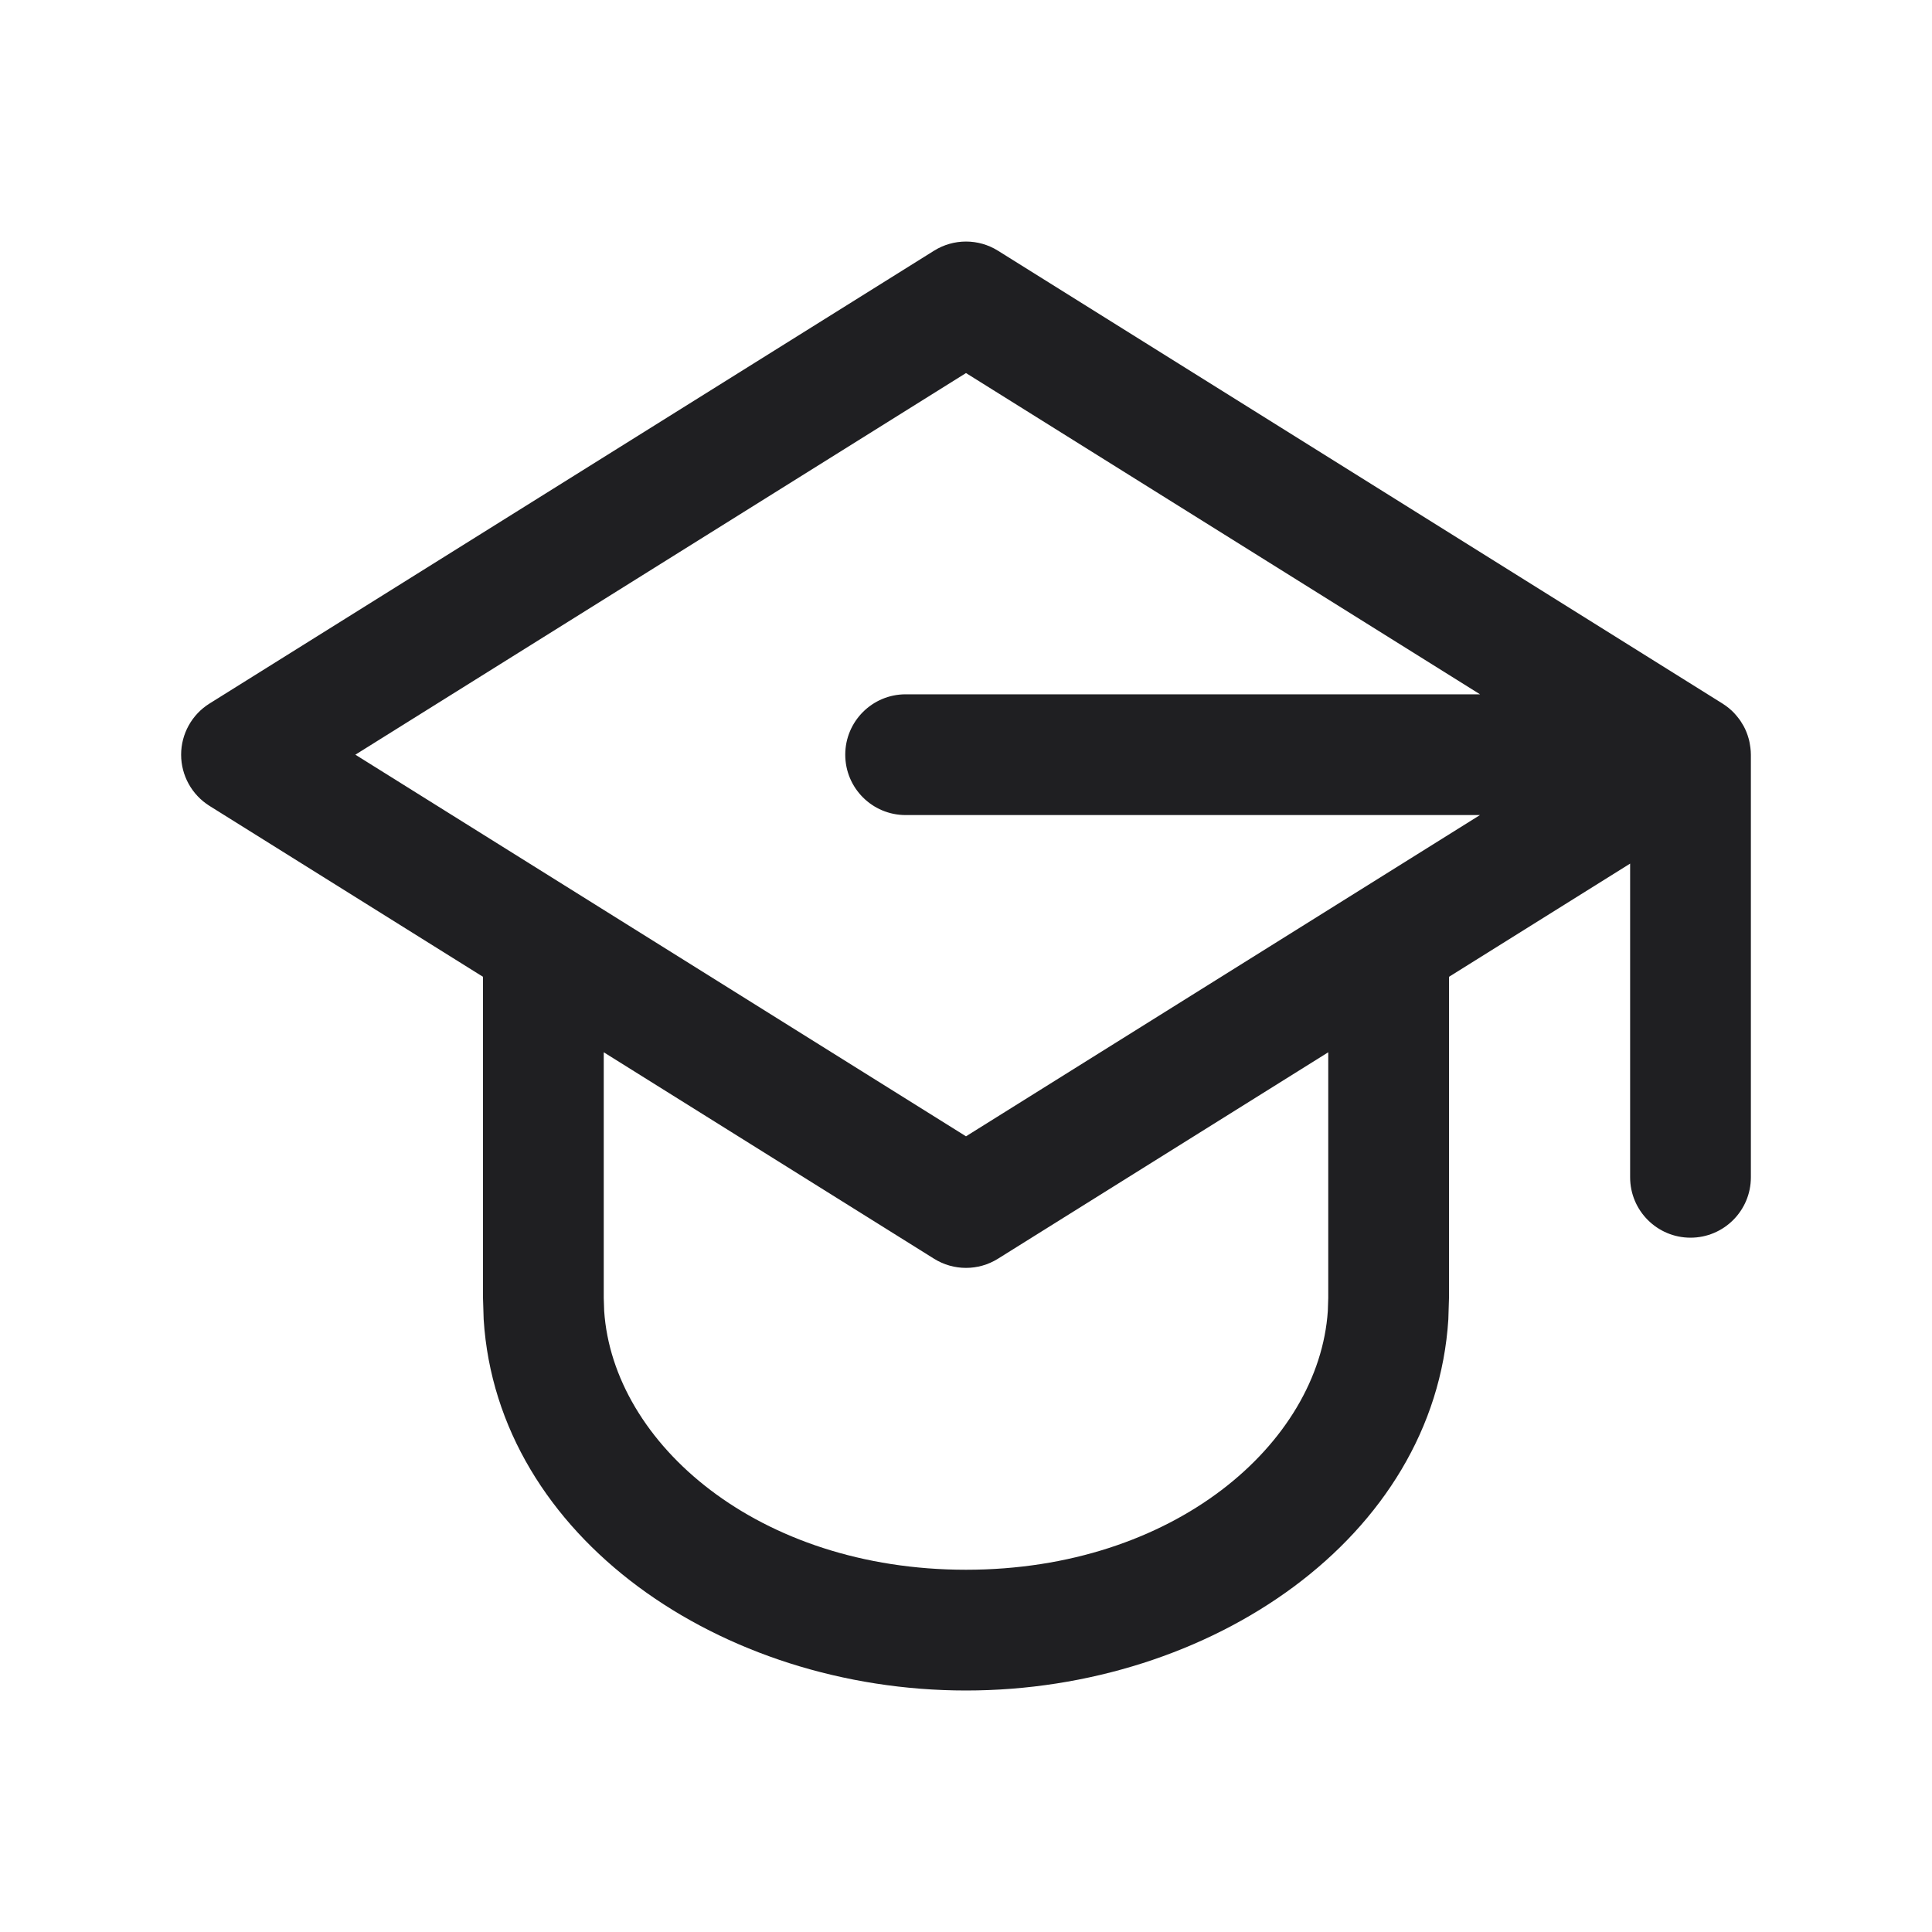
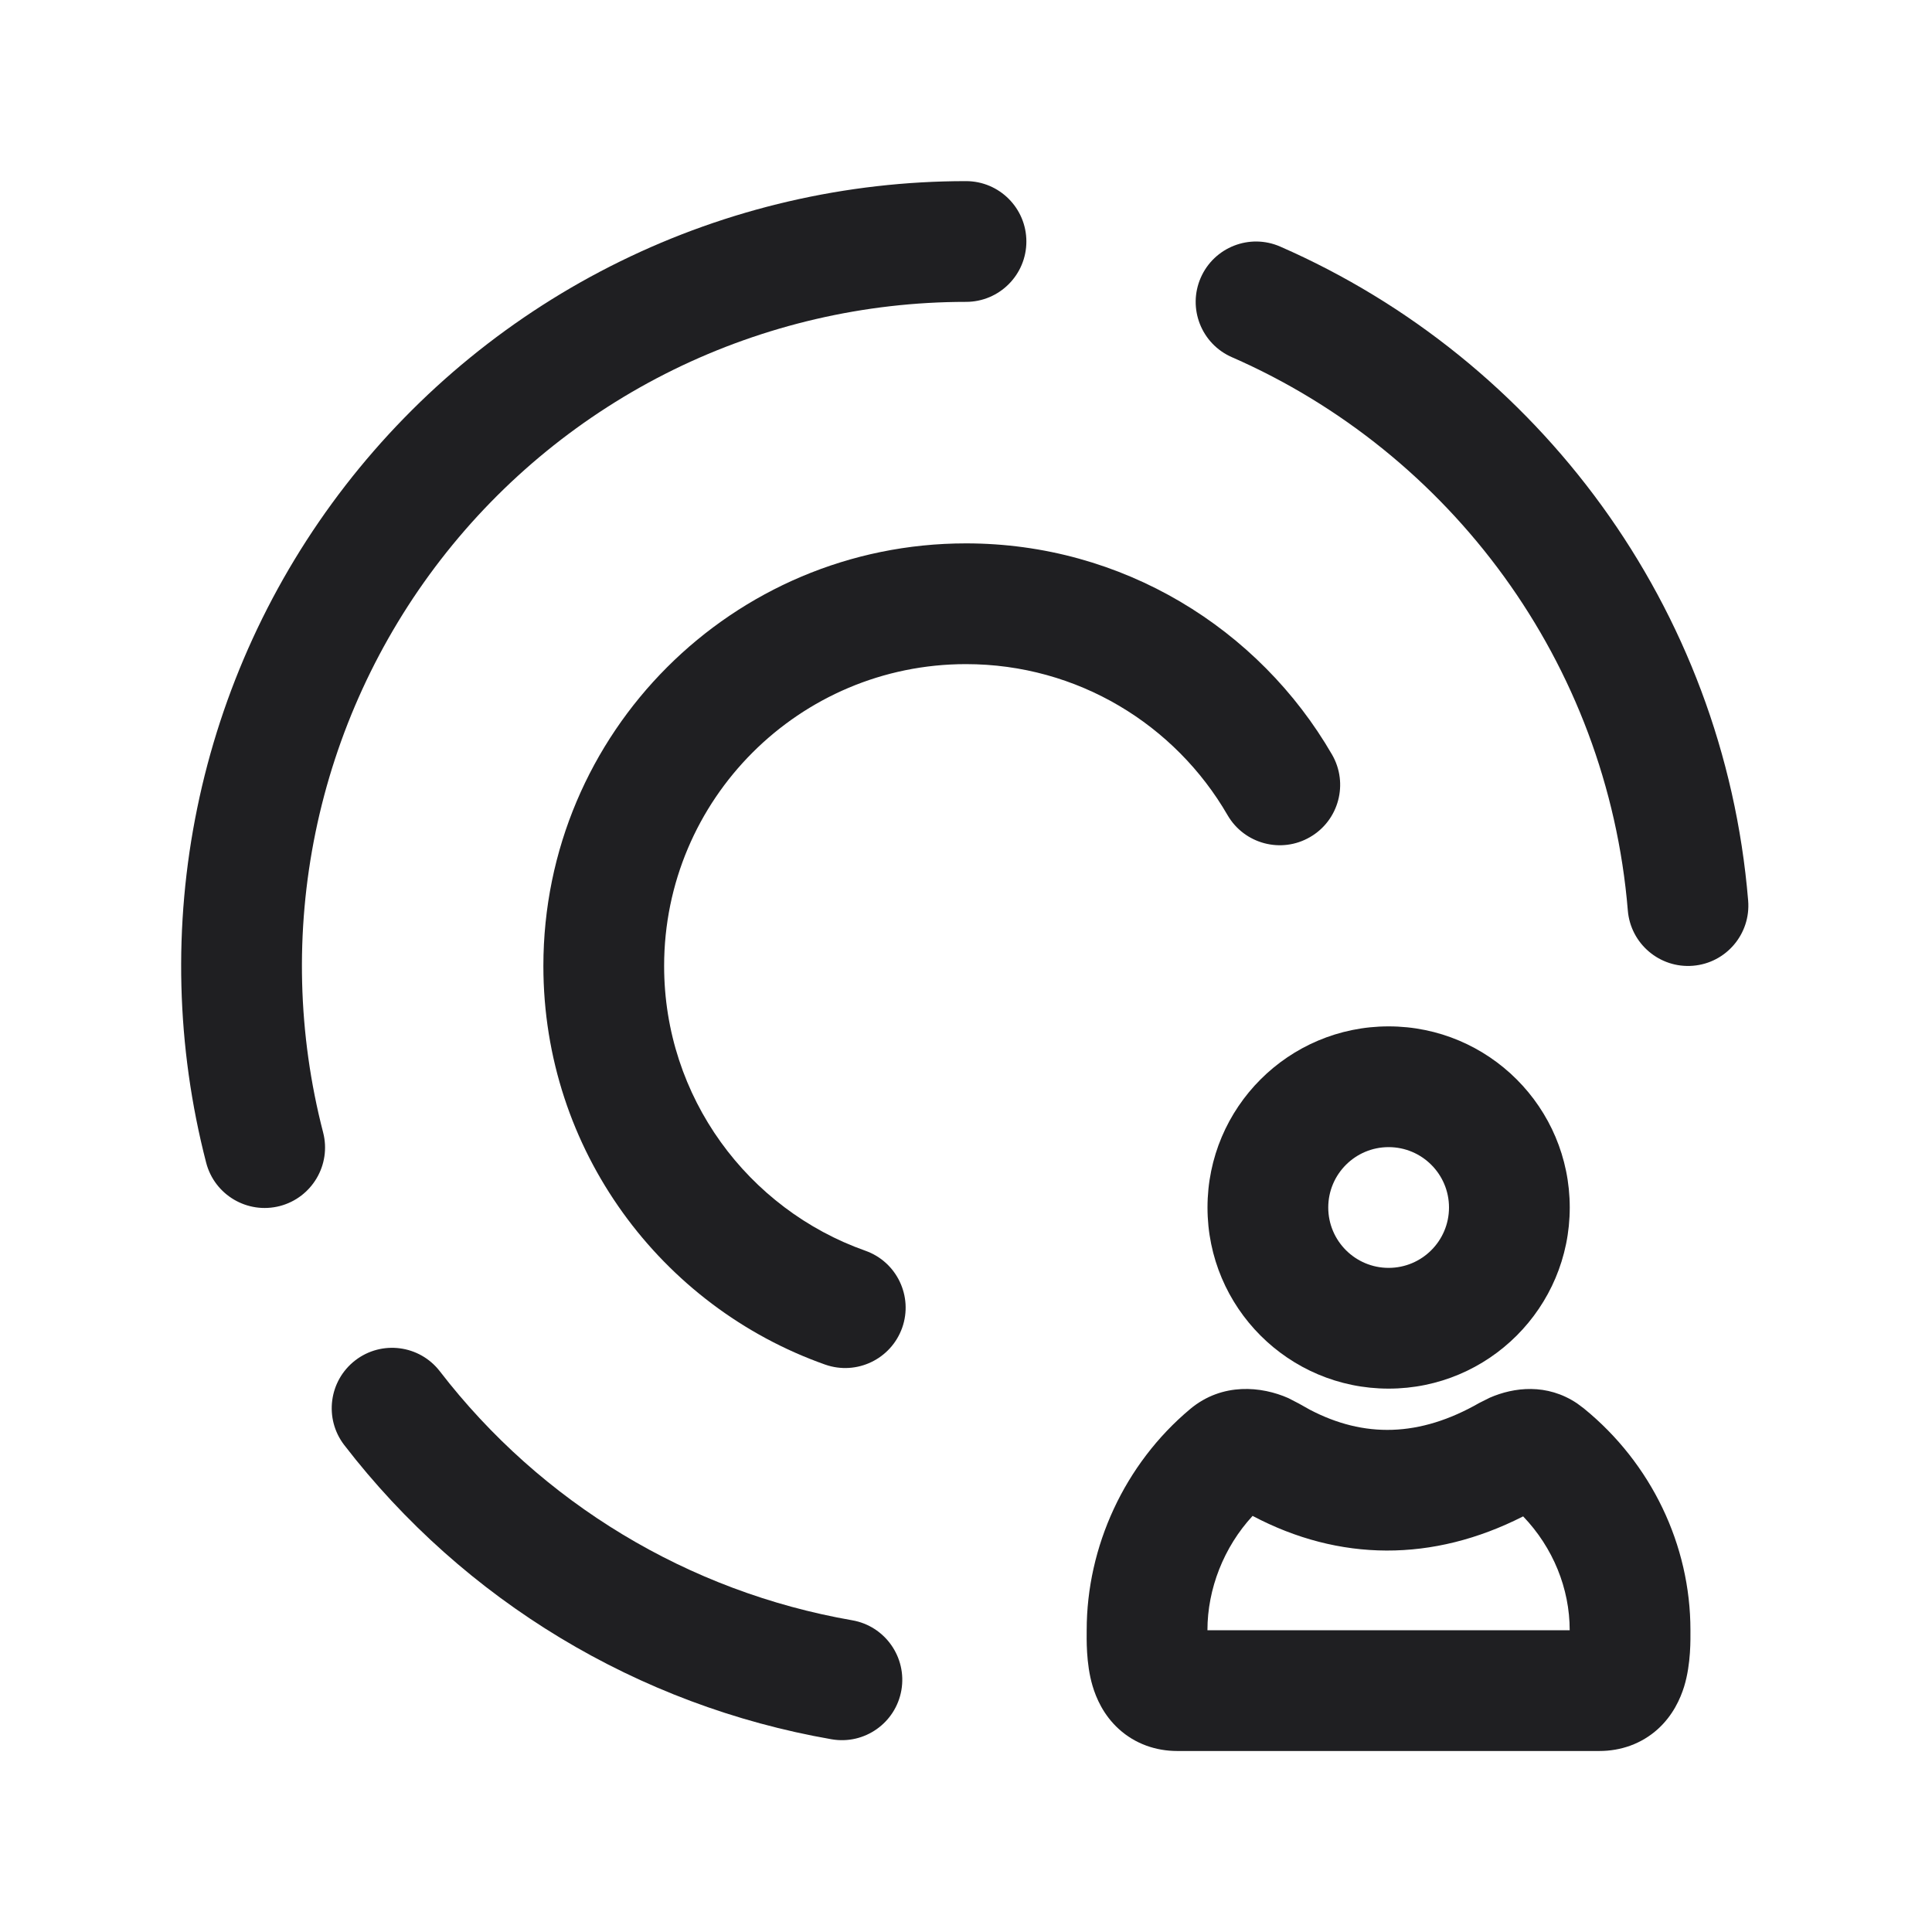
<svg xmlns="http://www.w3.org/2000/svg" width="32" height="32" viewBox="0 0 32 32" fill="none">
-   <path fill-rule="evenodd" clip-rule="evenodd" d="M15.47 4.153C15.794 3.95 16.206 3.95 16.53 4.153L28.53 11.653C28.532 11.654 28.534 11.655 28.536 11.657C28.604 11.7 28.666 11.751 28.721 11.808C28.726 11.813 28.73 11.818 28.735 11.824C28.755 11.845 28.773 11.868 28.791 11.891C28.8 11.903 28.81 11.914 28.818 11.926C28.831 11.944 28.841 11.962 28.852 11.98C28.861 11.995 28.871 12.009 28.879 12.024C28.914 12.088 28.942 12.158 28.962 12.23C28.965 12.242 28.969 12.255 28.972 12.268C28.978 12.293 28.982 12.318 28.986 12.344C28.988 12.357 28.991 12.37 28.992 12.383C28.997 12.422 29 12.461 29 12.5V19.5C29 20.052 28.552 20.5 28 20.5C27.448 20.5 27 20.052 27 19.5V14.304L24 16.179V21.5L23.989 21.853C23.761 25.467 20.05 28 16 28C11.95 28 8.239 25.467 8.011 21.853L8 21.5V16.179L3.47 13.348C3.178 13.165 3 12.845 3 12.5C3 12.156 3.178 11.835 3.47 11.653L15.47 4.153ZM16.53 20.848C16.206 21.051 15.794 21.051 15.47 20.848L10 17.429V21.5L10.007 21.713C10.154 23.911 12.559 26 16 26C19.441 26 21.846 23.911 21.993 21.713L22 21.5V17.429L16.53 20.848ZM5.886 12.5L16 18.821L24.513 13.5H15C14.448 13.5 14 13.053 14 12.5C14 11.948 14.448 11.5 15 11.5H24.514L16 6.179L5.886 12.5Z" fill="#1F1F22" />
+   <path fill-rule="evenodd" clip-rule="evenodd" d="M24.676 23.15C25.076 22.976 25.621 22.909 26.121 23.244L26.235 23.329L26.236 23.33C27.351 24.238 27.999 25.59 27.999 27C27.999 27.142 28.01 27.556 27.895 27.933C27.832 28.136 27.71 28.412 27.458 28.64C27.185 28.886 26.842 29.002 26.49 29.002H19.499C19.148 29.002 18.803 28.886 18.529 28.636C18.276 28.405 18.156 28.126 18.096 27.923C17.985 27.549 17.999 27.132 17.999 27C17.999 25.622 18.622 24.25 19.713 23.338L19.714 23.337C20.248 22.892 20.9 22.963 21.339 23.157L21.513 23.247L21.693 23.348C22.591 23.819 23.511 23.805 24.502 23.237L24.676 23.15ZM20.747 25.108C20.27 25.624 19.999 26.317 19.999 27V27.002H25.999V27C25.999 26.312 25.724 25.633 25.228 25.116C23.732 25.877 22.183 25.867 20.747 25.108Z" fill="#1F1F22" />
+   <path d="M5.884 22.532C6.321 22.195 6.949 22.276 7.286 22.714C8.966 24.894 11.403 26.365 14.115 26.837C14.659 26.931 15.024 27.45 14.93 27.994C14.835 28.538 14.318 28.902 13.774 28.808C10.568 28.25 7.688 26.512 5.702 23.935C5.365 23.497 5.447 22.869 5.884 22.532Z" fill="#1F1F22" />
+   <path fill-rule="evenodd" clip-rule="evenodd" d="M23 17C24.657 17 26 18.343 26 20C26 21.657 24.657 23 23 23C21.343 23 20 21.657 20 20C20 18.343 21.343 17 23 17ZM23 19C22.448 19 22 19.448 22 20C22 20.552 22.448 21 23 21C23.552 21 24 20.552 24 20C24 19.448 23.552 19 23 19Z" fill="#1F1F22" />
+   <path d="M16 9C18.592 9 20.854 10.41 22.063 12.499C22.339 12.977 22.176 13.589 21.698 13.865C21.221 14.142 20.609 13.979 20.332 13.501C19.466 12.004 17.849 11 16 11C13.239 11 11 13.239 11 16C11 18.175 12.39 20.029 14.333 20.716C14.854 20.9 15.127 21.472 14.943 21.992C14.758 22.512 14.188 22.785 13.667 22.602C10.95 21.641 9 19.049 9 16C9 12.134 12.134 9 16 9Z" fill="#1F1F22" />
+   <path d="M16 3C16.552 3 17 3.448 17 4C17 4.552 16.552 5 16 5C14.321 5 12.663 5.385 11.155 6.124C9.648 6.864 8.33 7.939 7.302 9.267C6.274 10.595 5.564 12.141 5.226 13.786C4.888 15.431 4.931 17.131 5.352 18.757C5.49 19.291 5.168 19.837 4.634 19.976C4.099 20.114 3.554 19.793 3.415 19.259C2.918 17.337 2.867 15.327 3.267 13.383C3.666 11.439 4.505 9.612 5.72 8.043C6.935 6.474 8.493 5.202 10.275 4.328C12.056 3.454 14.015 3 16 3Z" fill="#1F1F22" />
+   <path d="M19.888 4.6C20.109 4.094 20.698 3.863 21.204 4.084C25.477 5.953 28.554 10.054 28.955 14.918C29 15.468 28.591 15.951 28.041 15.996C27.491 16.041 27.008 15.632 26.962 15.082C26.623 10.972 24.022 7.499 20.404 5.916C19.898 5.695 19.667 5.106 19.888 4.6Z" fill="#1F1F22" />
</svg>
